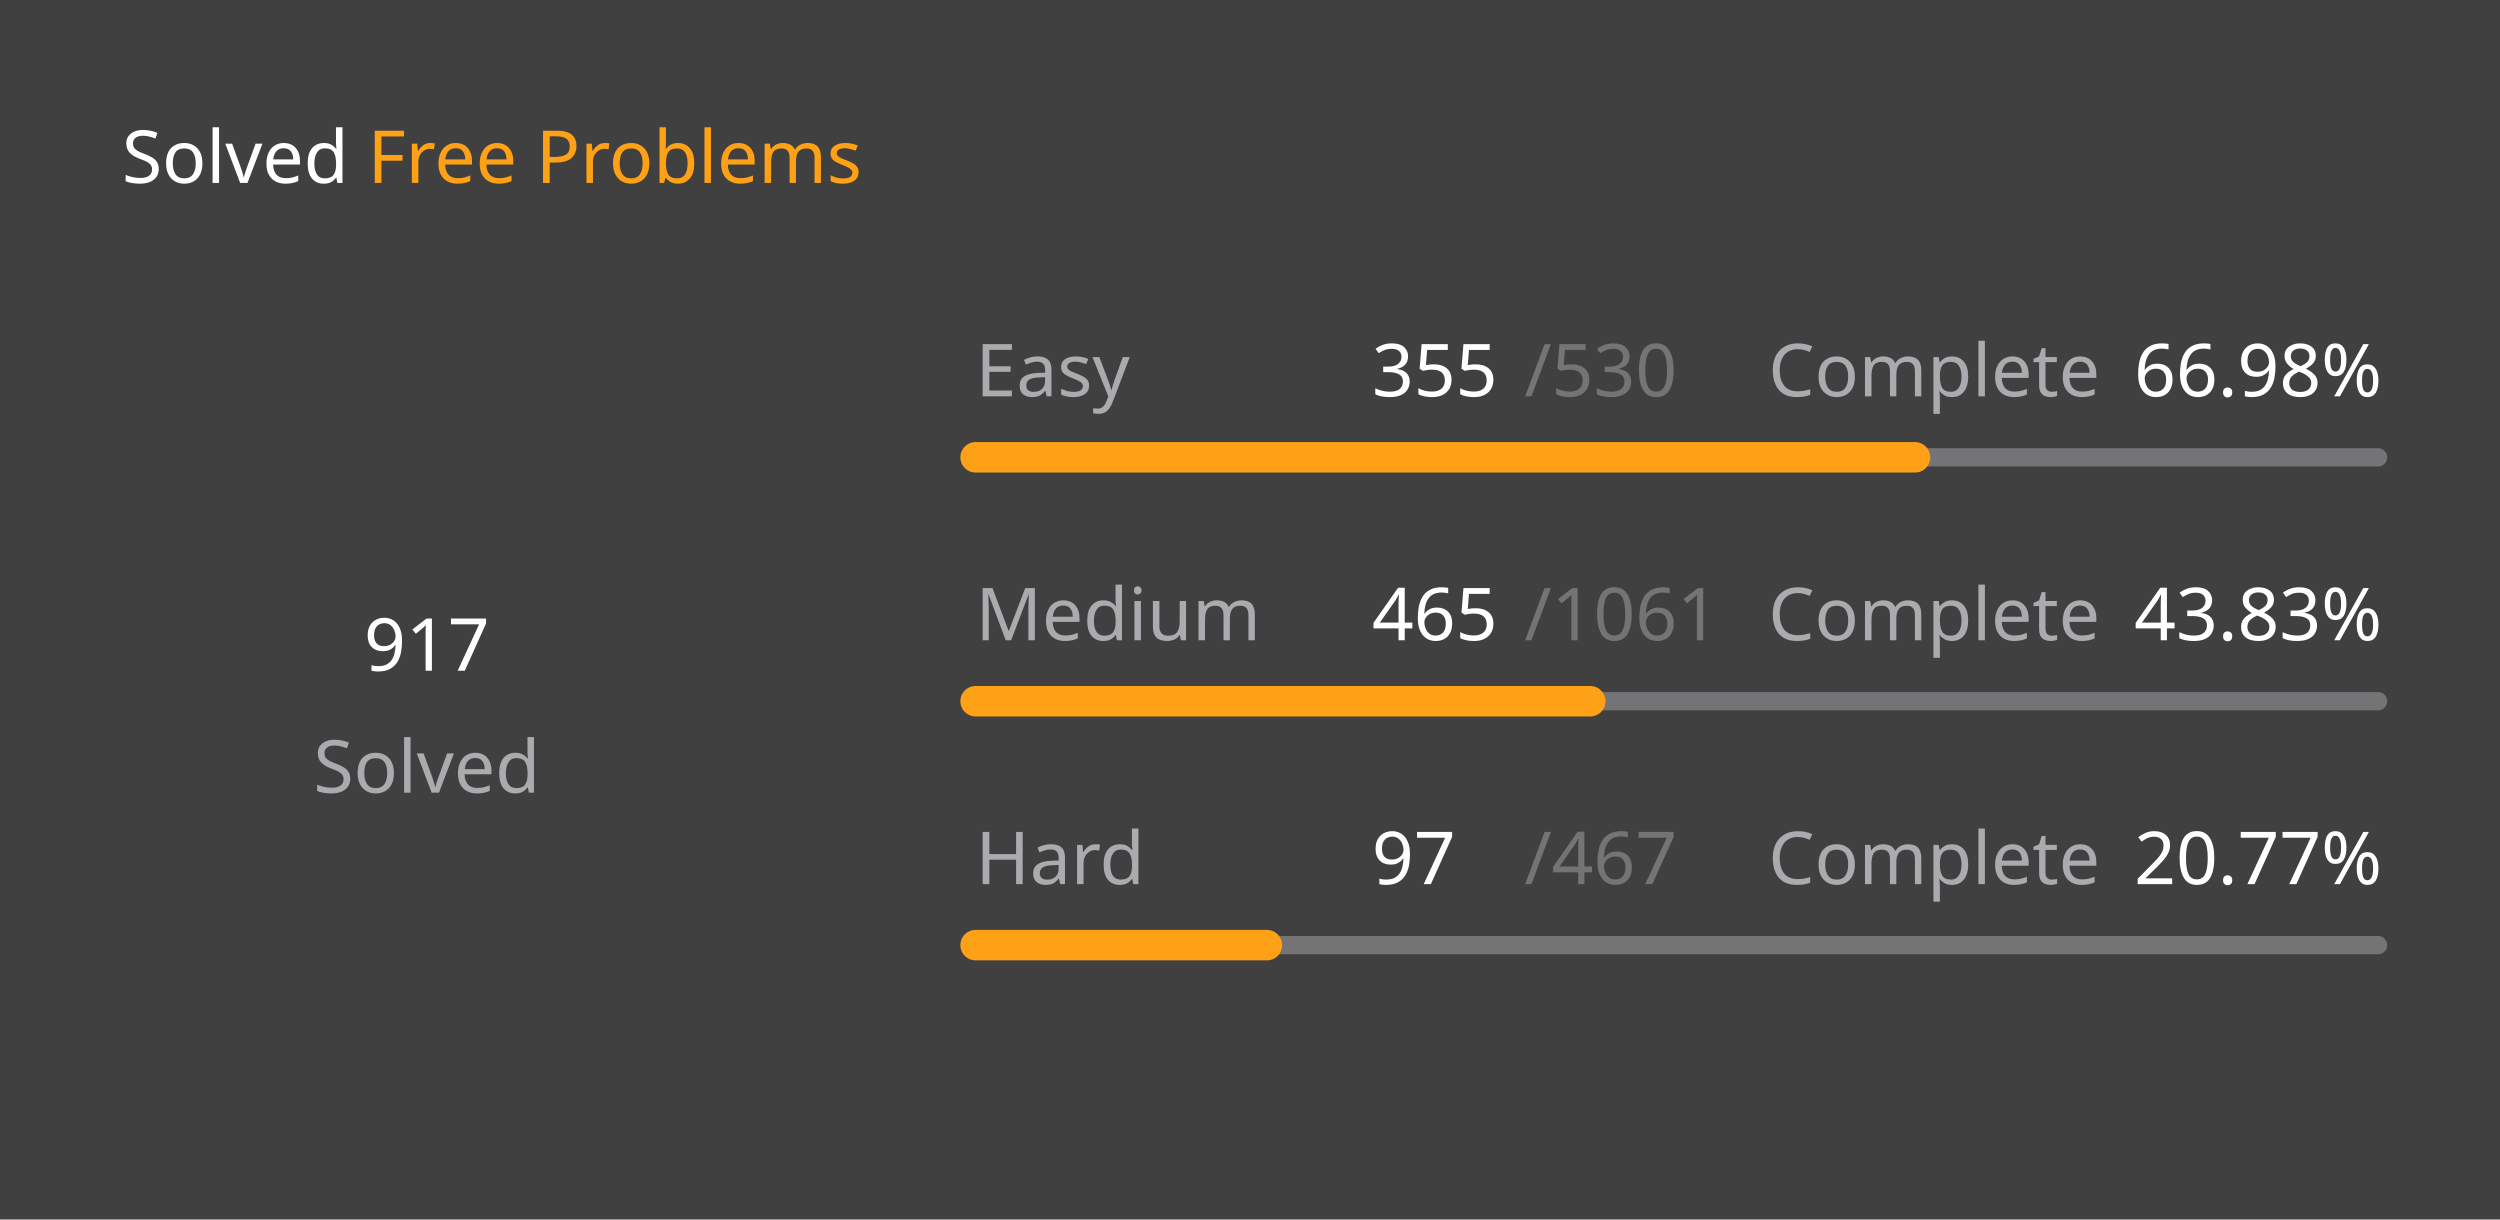
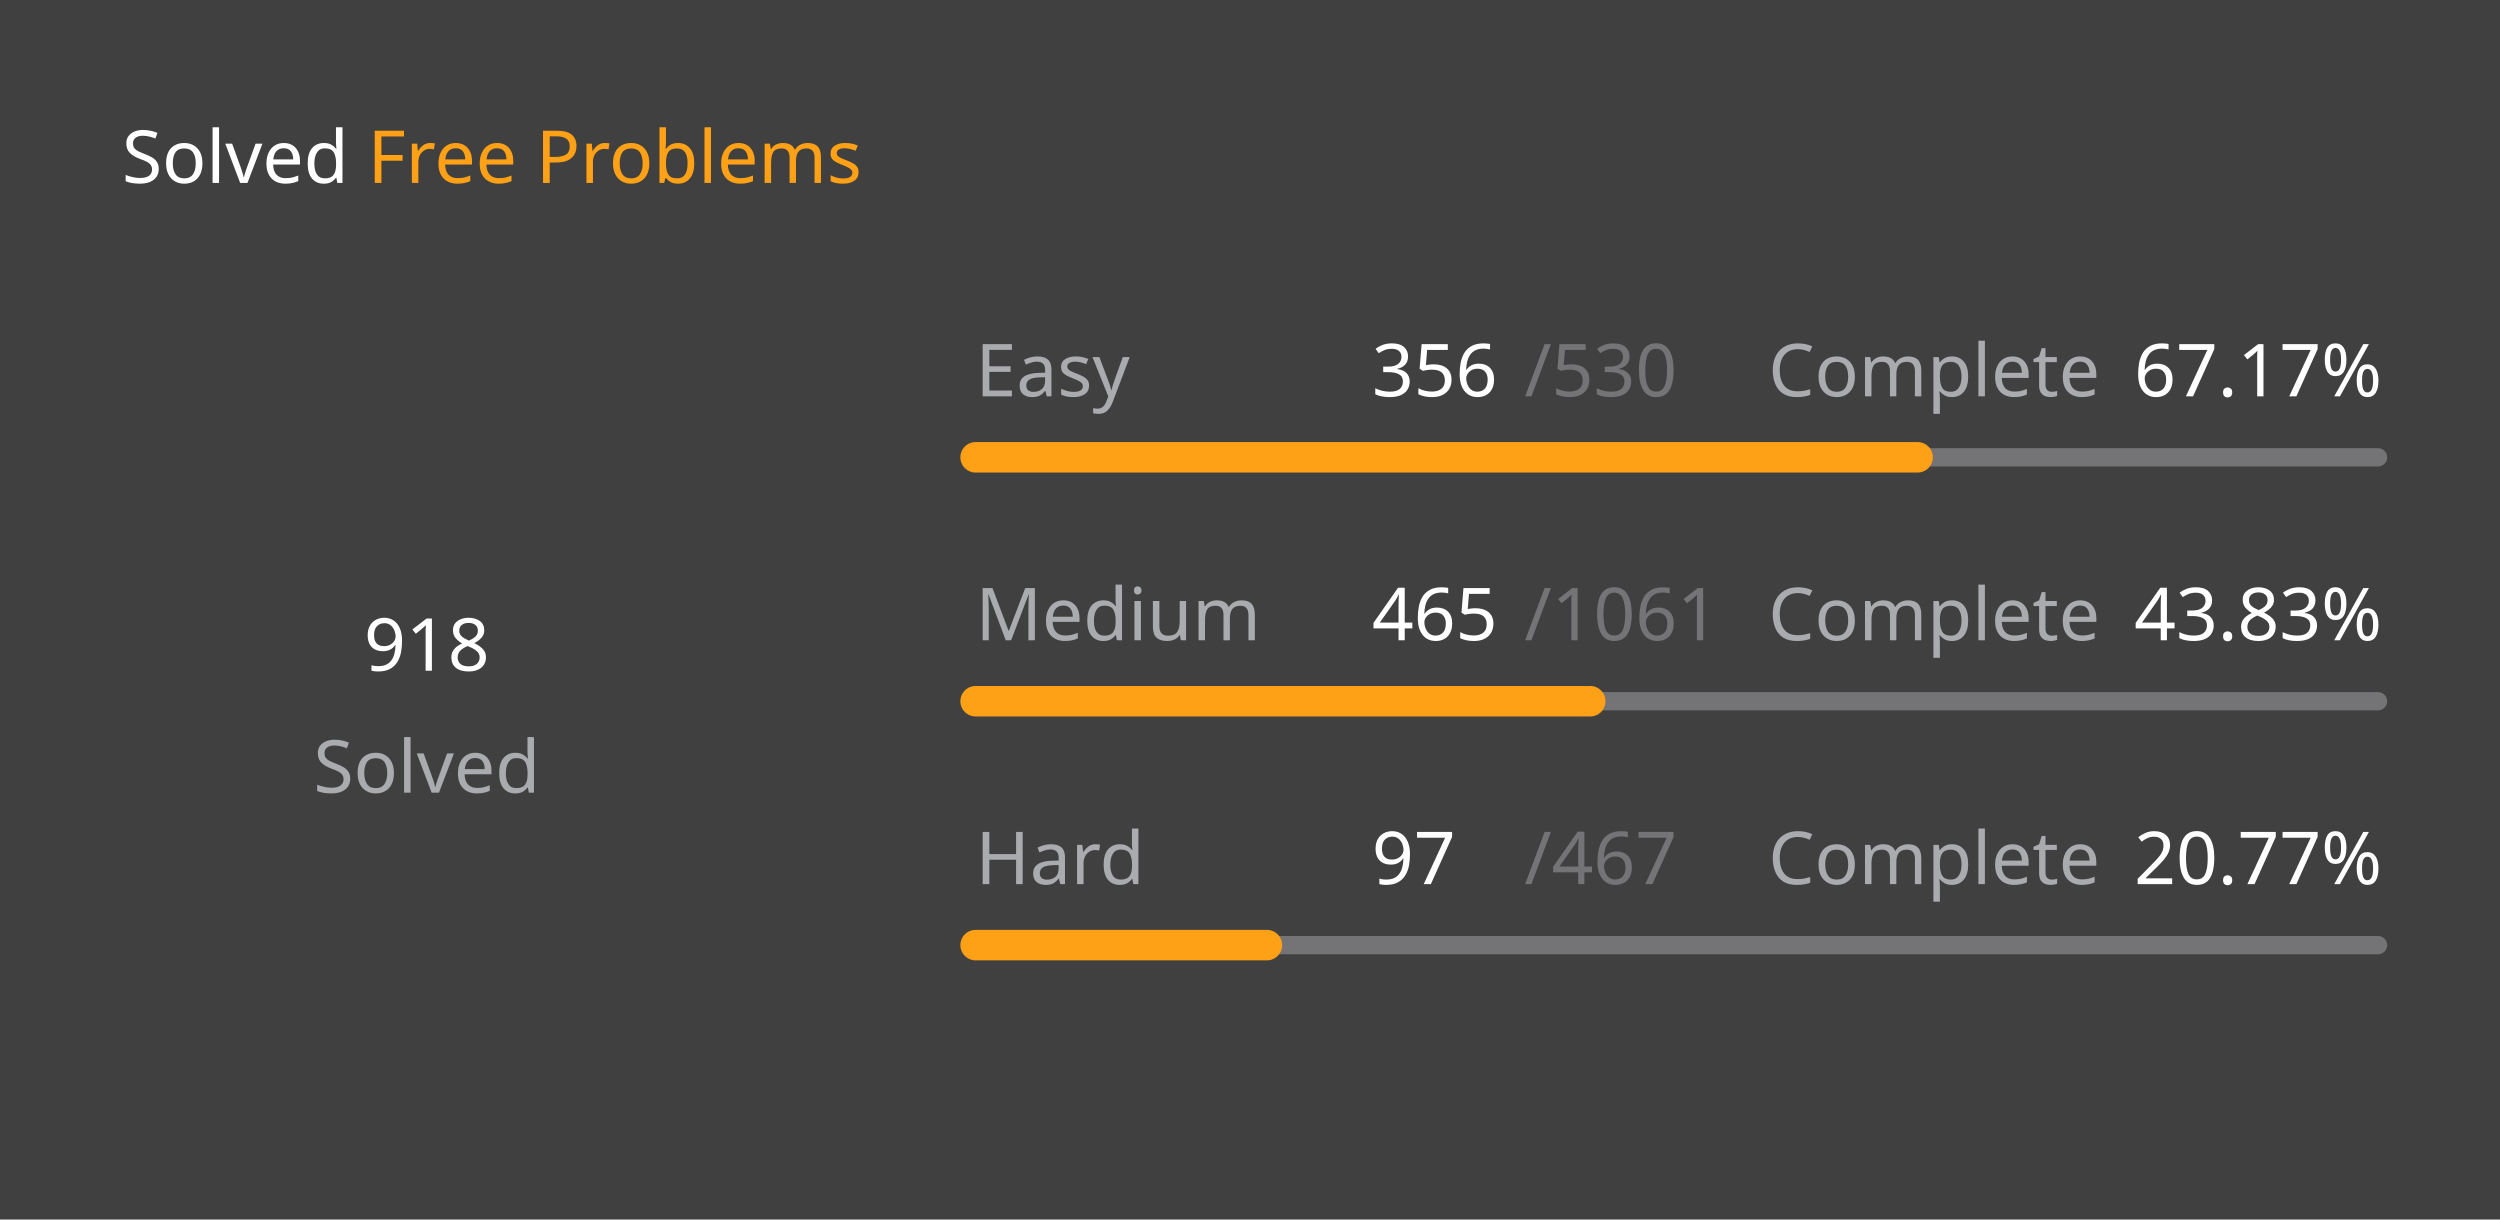
<svg xmlns="http://www.w3.org/2000/svg" version="1.1" height="200" width="410" viewBox="0 0 410 200">
  <style>*{font-family: "Segoe UI", Tahoma, Geneva, Verdana, sans-serif;}</style>
  <style>.title{font-weight: 500;font-size: 1rem;}</style>
  <style>.rotate-90{transform: rotate(-90deg);transform-origin: center;transform-box: fill-box;}</style>
  <style>.state{font-size: .75rem;}</style>
  <style>.light{color: #ffffff;fill: #ffffff;}</style>
  <style>.light-gray{color: #eff2f699;fill: #eff2f699;}</style>
  <style>.dark-gray{color: #ebebf54d;fill: #ebebf54d;}</style>
  <style>.gray{color: #747474;fill: #747474;}</style>
  <style>.orange{color: #ffa116;fill: #ffa116;}</style>
  <style>.background{color: #404040;fill: #404040;}</style>
  <rect fill="#404040" x="0" y="0" width="410" height="200" rx="0.5rem" />
  <g text-anchor="start" text-decoration="1" class="title">
    <text x="20" y="30">
      <tspan class="light">Solved</tspan>
      <tspan class="orange">Free Problems</tspan>
    </text>
  </g>
  <g class="rotate-90">
    <circle fill="none" cx="70" cy="110" r="46" stroke="#747474" stroke-width="3" stroke-linecap="round" />
-     <circle fill="none" cx="70" cy="110" r="46" stroke="#ffa116" stroke-width="5" stroke-linecap="round" stroke-dasharray="128.784 160.243" stroke-dashoffset="0" data-difficult="ALL" />
+     <circle fill="none" cx="70" cy="110" r="46" stroke="#ffa116" stroke-width="5" stroke-linecap="round" stroke-dasharray="128.924 160.102" stroke-dashoffset="0" data-difficult="ALL" />
  </g>
  <g class="state">
    <g text-anchor="middle">
-       <text x="70" y="110" class="light" font-size="1.2rem">917</text>
+       <text x="70" y="110" class="light" font-size="1.2rem">918</text>
      <text x="70" y="130" class="light-gray">Solved</text>
    </g>
    <g>
      <text x="160" y="65" class="light-gray">Easy</text>
-       <text x="225" y="65" class="light">355</text>
+       <text x="225" y="65" class="light">356</text>
      <text x="250" y="65" class="dark-gray">/530</text>
      <text x="290" y="65" class="light-gray">Complete</text>
-       <text x="350" y="65" class="light">66.98%</text>
+       <text x="350" y="65" class="light">67.17%</text>
      <path d="M 160 75 L 390 75" stroke-linecap="round" stroke-linejoin="round" stroke="#ebebf54d" stroke-width="3" />
-       <path d="M 160 75 L 314.057 75" stroke-linecap="round" stroke-linejoin="round" stroke="#ffa116" stroke-width="5" />
+       <path d="M 160 75 L 314.491 75" stroke-linecap="round" stroke-linejoin="round" stroke="#ffa116" stroke-width="5" />
    </g>
    <g>
      <text x="160" y="105" class="light-gray">Medium</text>
      <text x="225" y="105" class="light">465</text>
      <text x="250" y="105" class="dark-gray">/1061</text>
      <text x="290" y="105" class="light-gray">Complete</text>
      <text x="350" y="105" class="light">43.83%</text>
      <path d="M 160 115 L 390 115" stroke-linecap="round" stroke-linejoin="round" stroke="#ebebf54d" stroke-width="3" />
      <path d="M 160 115 L 260.801 115" stroke-linecap="round" stroke-linejoin="round" stroke="#ffa116" stroke-width="5" />
    </g>
    <g>
      <text x="160" y="145" class="light-gray">Hard</text>
      <text x="225" y="145" class="light">97</text>
      <text x="250" y="145" class="dark-gray">/467</text>
      <text x="290" y="145" class="light-gray">Complete</text>
      <text x="350" y="145" class="light">20.77%</text>
      <path d="M 160 155 L 390 155" stroke-linecap="round" stroke-linejoin="round" stroke="#ebebf54d" stroke-width="3" />
      <path d="M 160 155 L 207.773 155" stroke-linecap="round" stroke-linejoin="round" stroke="#ffa116" stroke-width="5" />
    </g>
  </g>
</svg>
